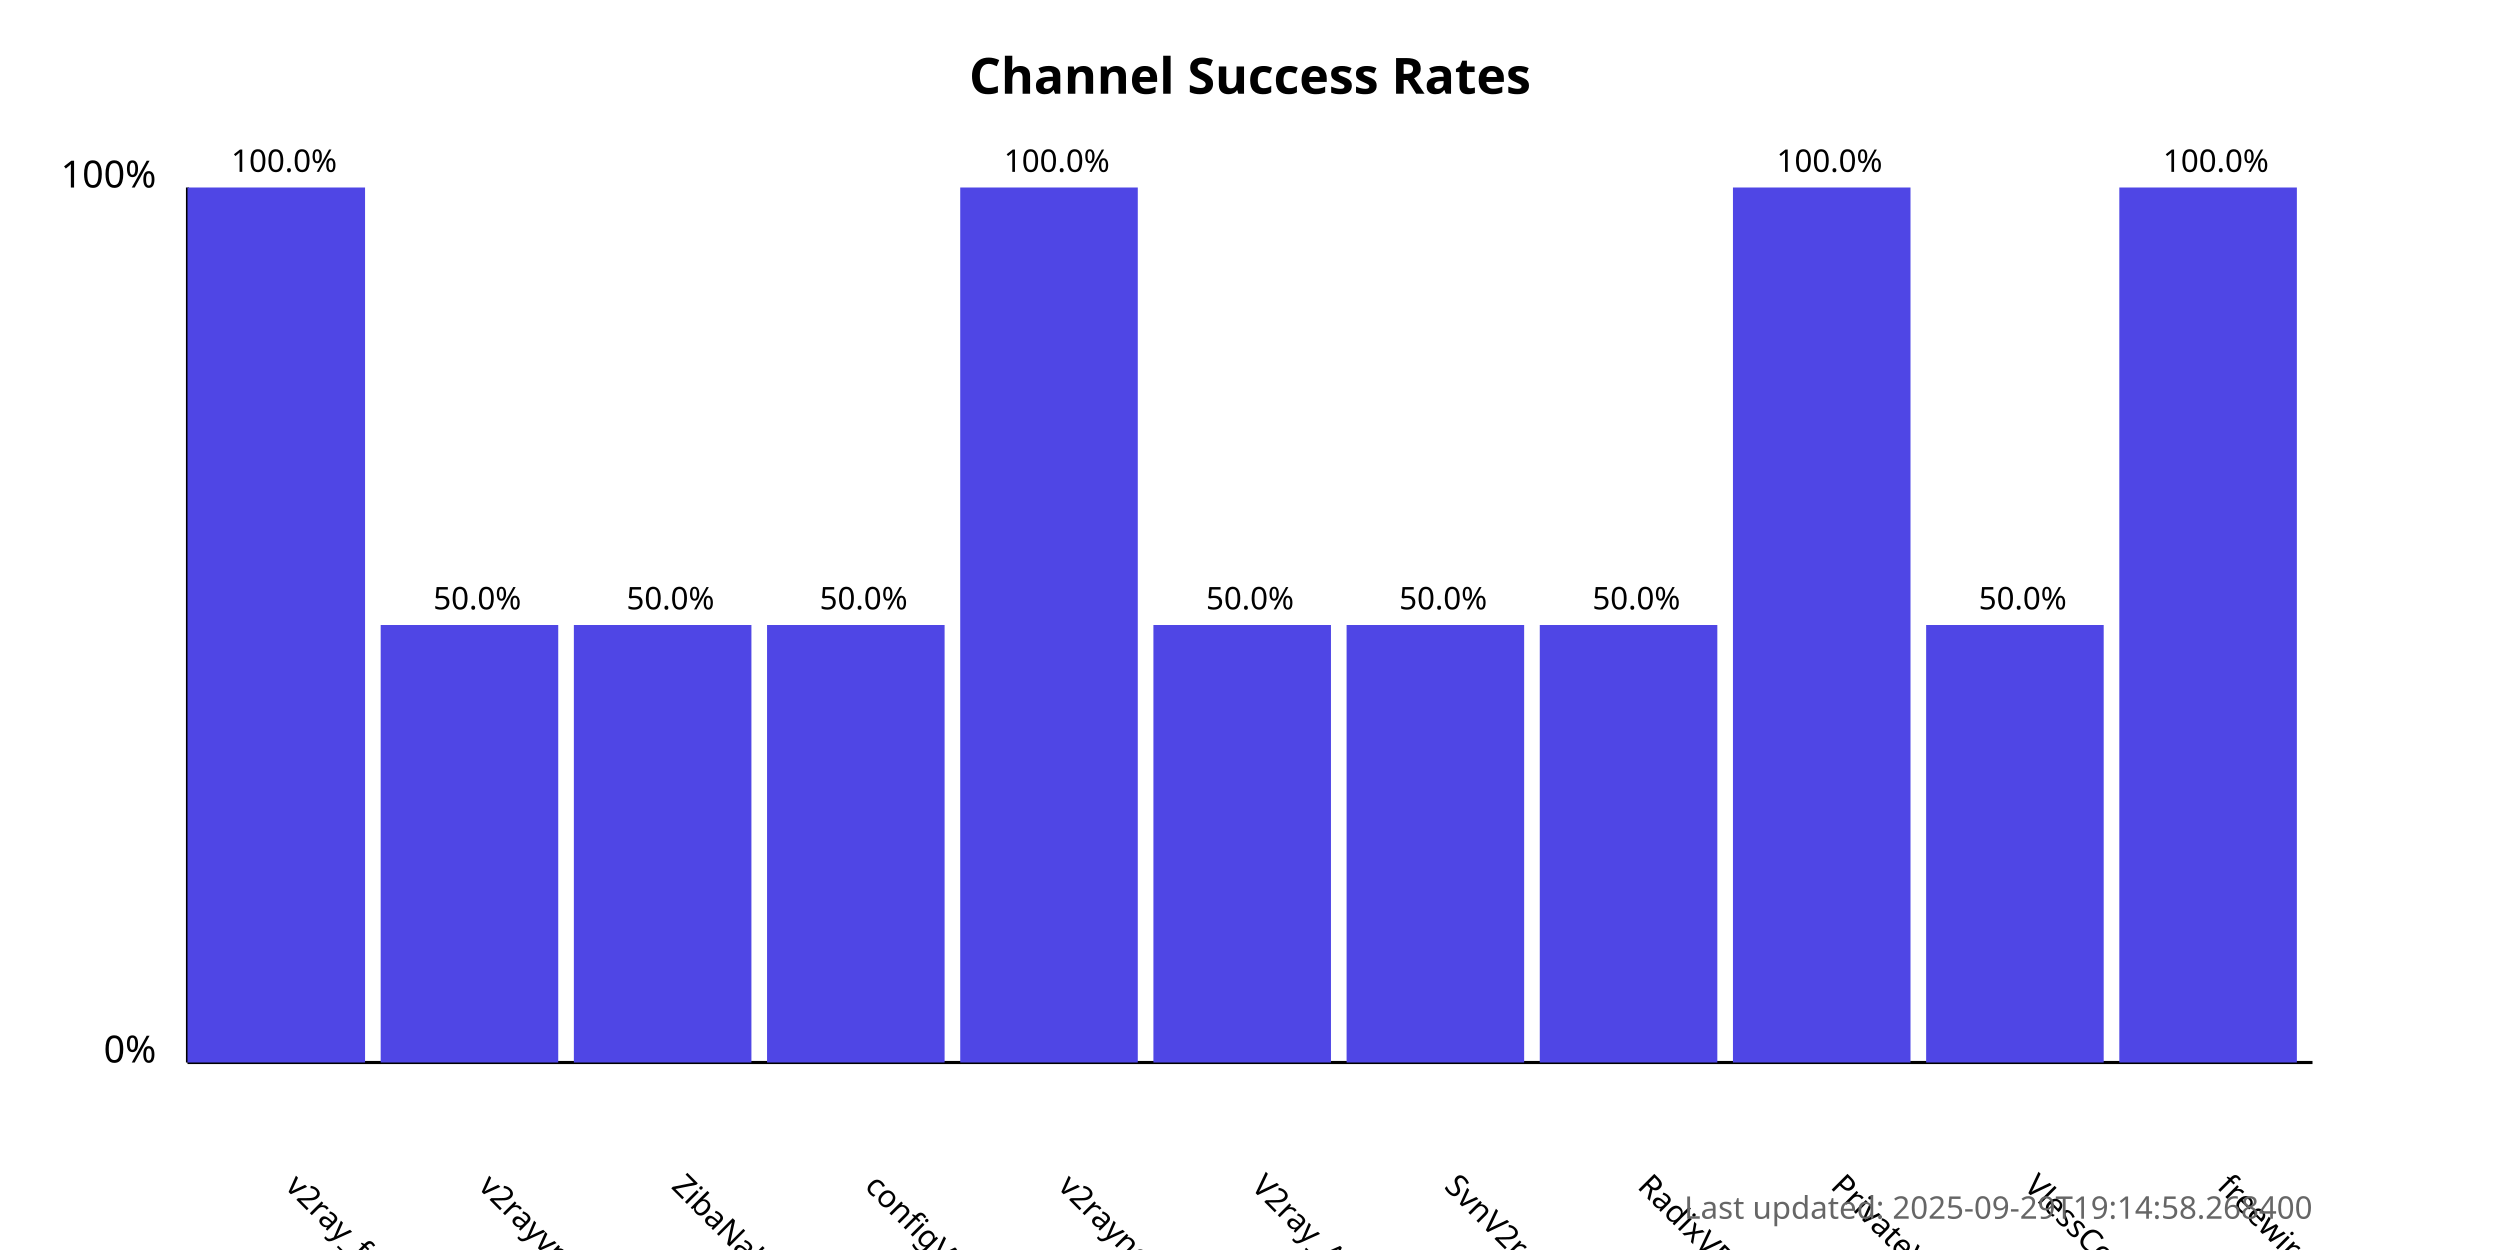
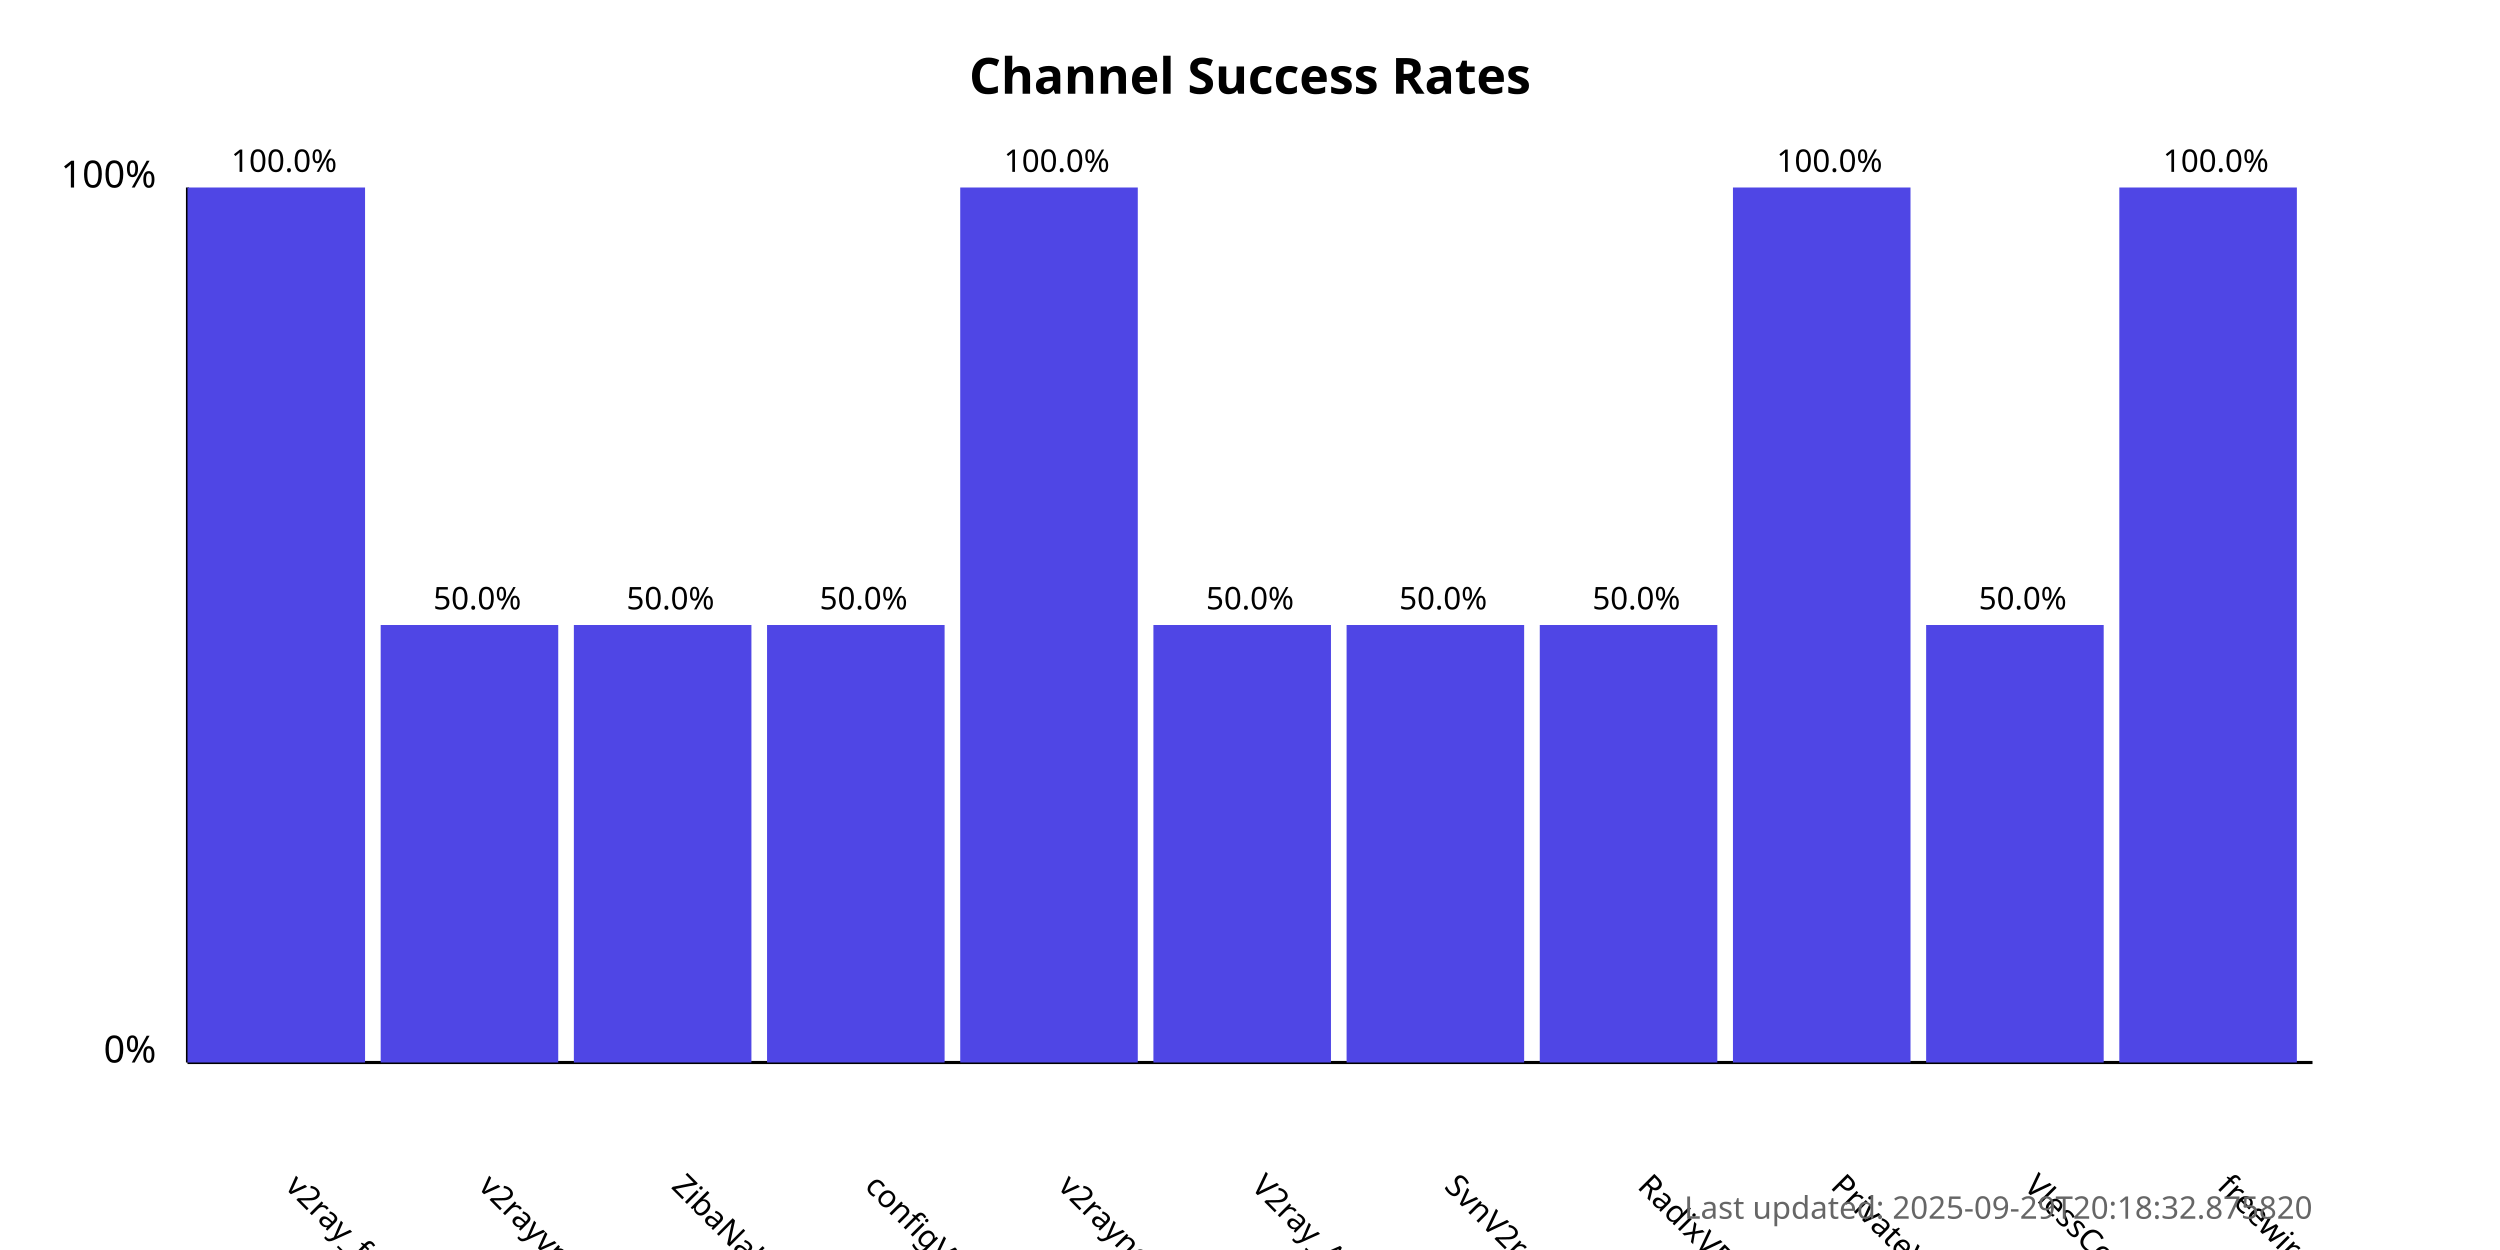
<svg xmlns="http://www.w3.org/2000/svg" width="800" height="400">
  <style>
            .chart-title { font: bold 16px sans-serif; }
            .axis-label { font: 12px sans-serif; }
            .tick-label { font: 10px sans-serif; }
            .bar { fill: #4f46e5; }
            .bar:hover { fill: #6366f1; }
            .timestamp { font: 10px sans-serif; fill: #666; }
        </style>
  <text x="400.0" y="30" text-anchor="middle" class="chart-title">
            Channel Success Rates
        </text>
  <line x1="60" y1="340" x2="60" y2="60" stroke="black" stroke-width="1" />
  <line x1="60" y1="340" x2="740" y2="340" stroke="black" stroke-width="1" />
  <text x="50" y="340" text-anchor="end" class="axis-label">0%</text>
  <text x="50" y="60" text-anchor="end" class="axis-label">100%</text>
  <g>
    <rect x="60" y="60.0" width="56.818" height="280.0" class="bar" />
    <text x="90.909" y="380" transform="rotate(45, 90.90909, 380)" text-anchor="start" class="tick-label">
                v2ray_free_conf
            </text>
    <text x="90.909" y="55.0" text-anchor="middle" class="tick-label">
                100.0%
            </text>
  </g>
  <g>
    <rect x="121.818" y="200.0" width="56.818" height="140.0" class="bar" />
    <text x="152.727" y="380" transform="rotate(45, 152.7273, 380)" text-anchor="start" class="tick-label">
                v2rayvpno
            </text>
    <text x="152.727" y="195.0" text-anchor="middle" class="tick-label">
                50.0%
            </text>
  </g>
  <g>
    <rect x="183.636" y="200.0" width="56.818" height="140.0" class="bar" />
    <text x="214.545" y="380" transform="rotate(45, 214.5455, 380)" text-anchor="start" class="tick-label">
                ZibaNabz
            </text>
    <text x="214.545" y="195.0" text-anchor="middle" class="tick-label">
                50.0%
            </text>
  </g>
  <g>
    <rect x="245.455" y="200.0" width="56.818" height="140.0" class="bar" />
    <text x="276.364" y="380" transform="rotate(45, 276.3636, 380)" text-anchor="start" class="tick-label">
                configV2rayForFree
            </text>
    <text x="276.364" y="195.0" text-anchor="middle" class="tick-label">
                50.0%
            </text>
  </g>
  <g>
    <rect x="307.273" y="60.0" width="56.818" height="280.0" class="bar" />
    <text x="338.182" y="380" transform="rotate(45, 338.1818, 380)" text-anchor="start" class="tick-label">
                v2rayngvpn
            </text>
    <text x="338.182" y="55.0" text-anchor="middle" class="tick-label">
                100.0%
            </text>
  </g>
  <g>
    <rect x="369.091" y="200.0" width="56.818" height="140.0" class="bar" />
    <text x="400.0" y="380" transform="rotate(45, 400.0, 380)" text-anchor="start" class="tick-label">
                V2ray_Alpha
            </text>
    <text x="400.0" y="195.0" text-anchor="middle" class="tick-label">
                50.0%
            </text>
  </g>
  <g>
    <rect x="430.909" y="200.0" width="56.818" height="140.0" class="bar" />
    <text x="461.818" y="380" transform="rotate(45, 461.8182, 380)" text-anchor="start" class="tick-label">
                SvnV2ray
            </text>
    <text x="461.818" y="195.0" text-anchor="middle" class="tick-label">
                50.0%
            </text>
  </g>
  <g>
    <rect x="492.727" y="200.0" width="56.818" height="140.0" class="bar" />
    <text x="523.636" y="380" transform="rotate(45, 523.6364, 380)" text-anchor="start" class="tick-label">
                RadixVPN
            </text>
    <text x="523.636" y="195.0" text-anchor="middle" class="tick-label">
                50.0%
            </text>
  </g>
  <g>
    <rect x="554.545" y="60.0" width="56.818" height="280.0" class="bar" />
    <text x="585.455" y="380" transform="rotate(45, 585.4545, 380)" text-anchor="start" class="tick-label">
                PrivateVPNs
            </text>
    <text x="585.455" y="55.0" text-anchor="middle" class="tick-label">
                100.0%
            </text>
  </g>
  <g>
    <rect x="616.364" y="200.0" width="56.818" height="140.0" class="bar" />
    <text x="647.273" y="380" transform="rotate(45, 647.2727, 380)" text-anchor="start" class="tick-label">
                VlessConfig
            </text>
    <text x="647.273" y="195.0" text-anchor="middle" class="tick-label">
                50.0%
            </text>
  </g>
  <g>
    <rect x="678.182" y="60.0" width="56.818" height="280.0" class="bar" />
    <text x="709.091" y="380" transform="rotate(45, 709.0909, 380)" text-anchor="start" class="tick-label">
                freewireguard
            </text>
    <text x="709.091" y="55.0" text-anchor="middle" class="tick-label">
                100.0%
            </text>
  </g>
  <text x="740" y="390" text-anchor="end" class="timestamp">
-             Last updated: 2025-09-29T19:14:58.268400
+             Last updated: 2025-09-29T20:18:32.875820
        </text>
</svg>
